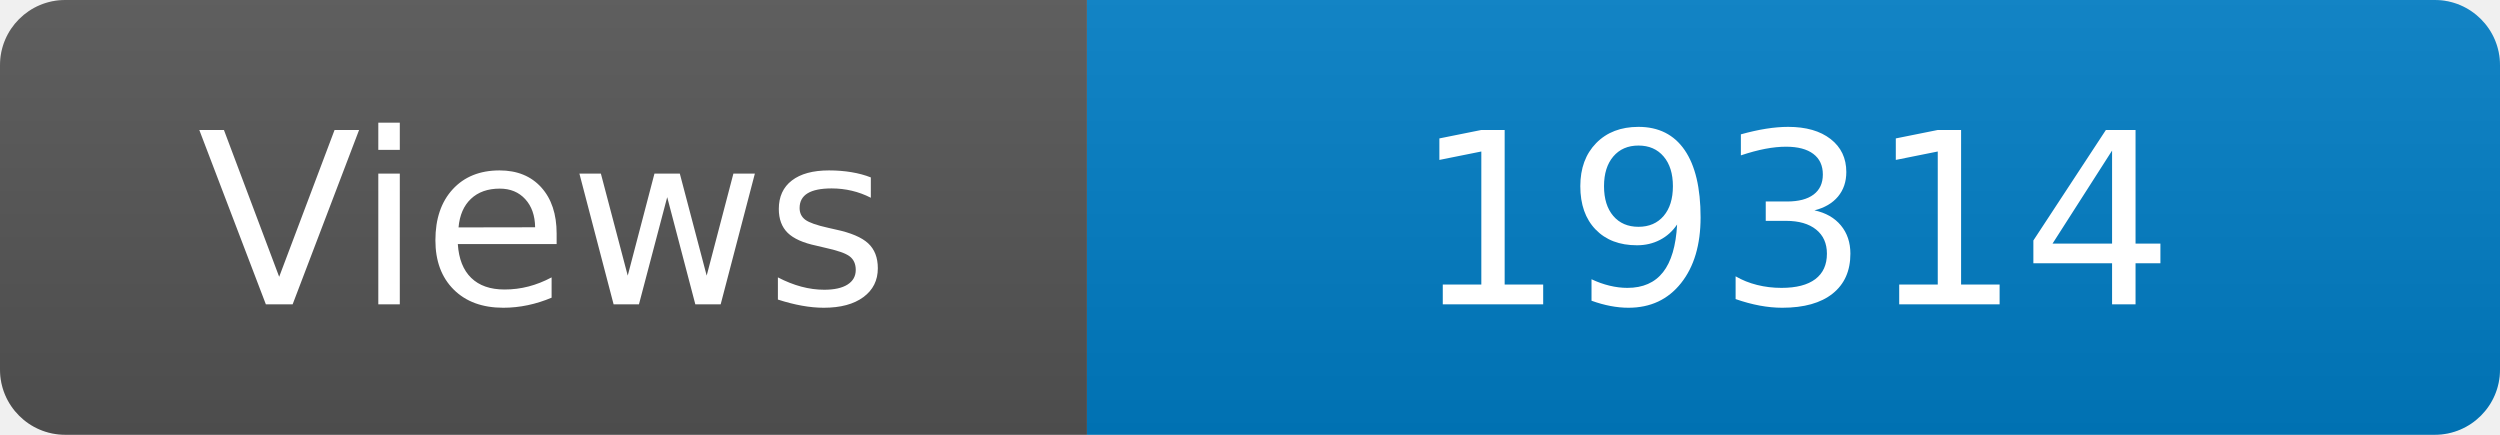
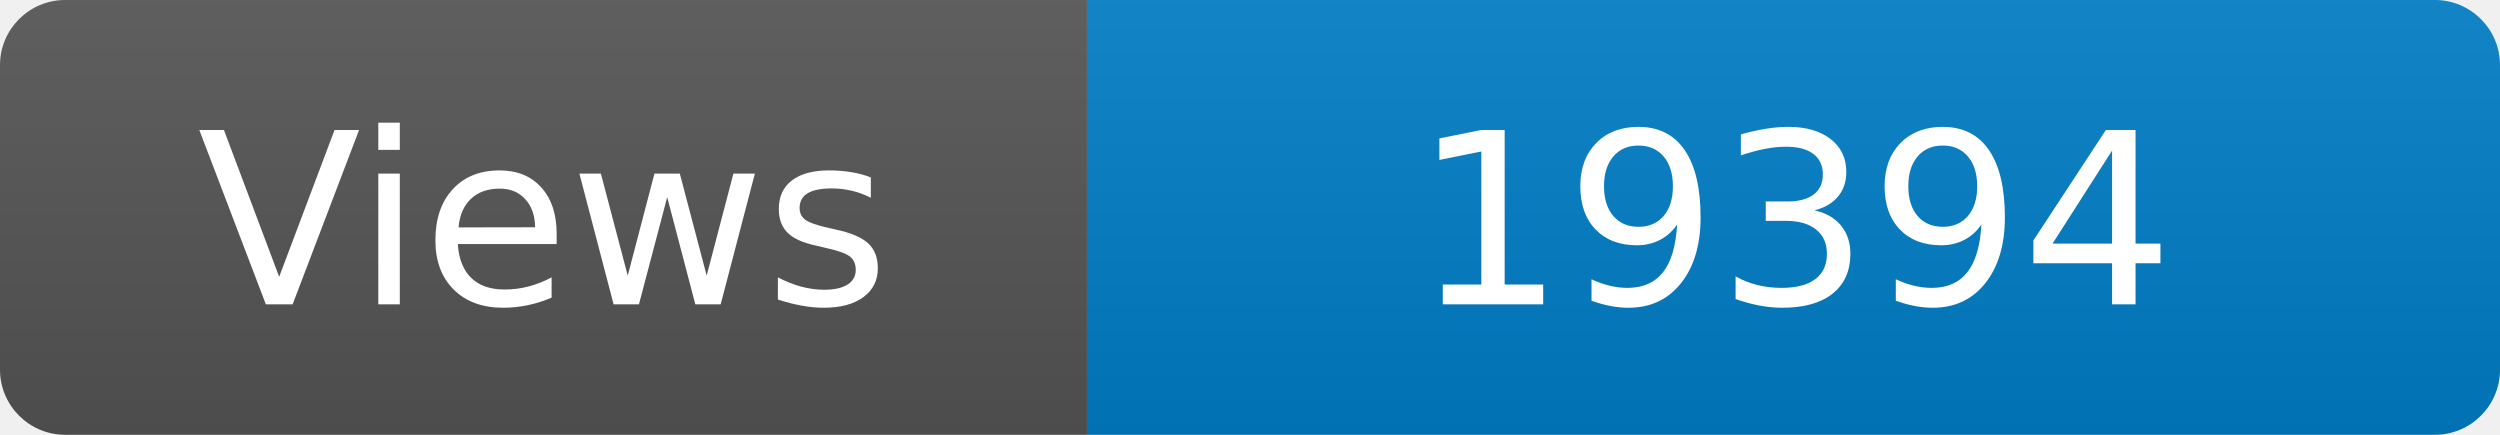
<svg xmlns="http://www.w3.org/2000/svg" width="115" height="20" role="img" aria-label="Maintained?: yes">
  <linearGradient id="s" x2="0" y2="100%">
    <stop offset="0" stop-color="#bbb" stop-opacity=".1" />
    <stop offset="1" stop-opacity=".1" />
  </linearGradient>
  <clipPath id="r">
    <rect width="115" height="20" rx="3" fill="#fff" />
  </clipPath>
  <g clip-path="url(#r)">
    <rect width="50" height="20" fill="#555" />
    <rect x="50" width="160" height="20" fill="#007ec6" />
    <rect width="115" height="20" fill="url(#s)" />
  </g>
  <g fill="#fff" text-anchor="middle" font-family="Verdana,Geneva,DejaVu Sans,sans-serif" font-size="110">
    <text x="250" y="140" transform="scale(.1)" fill="#fff">Views</text>
-     <text x="825" y="140" transform="scale(.1)" fill="#fff">19314</text>
+     <text x="825" y="140" transform="scale(.1)" fill="#fff">19394</text>
  </g>
</svg>
